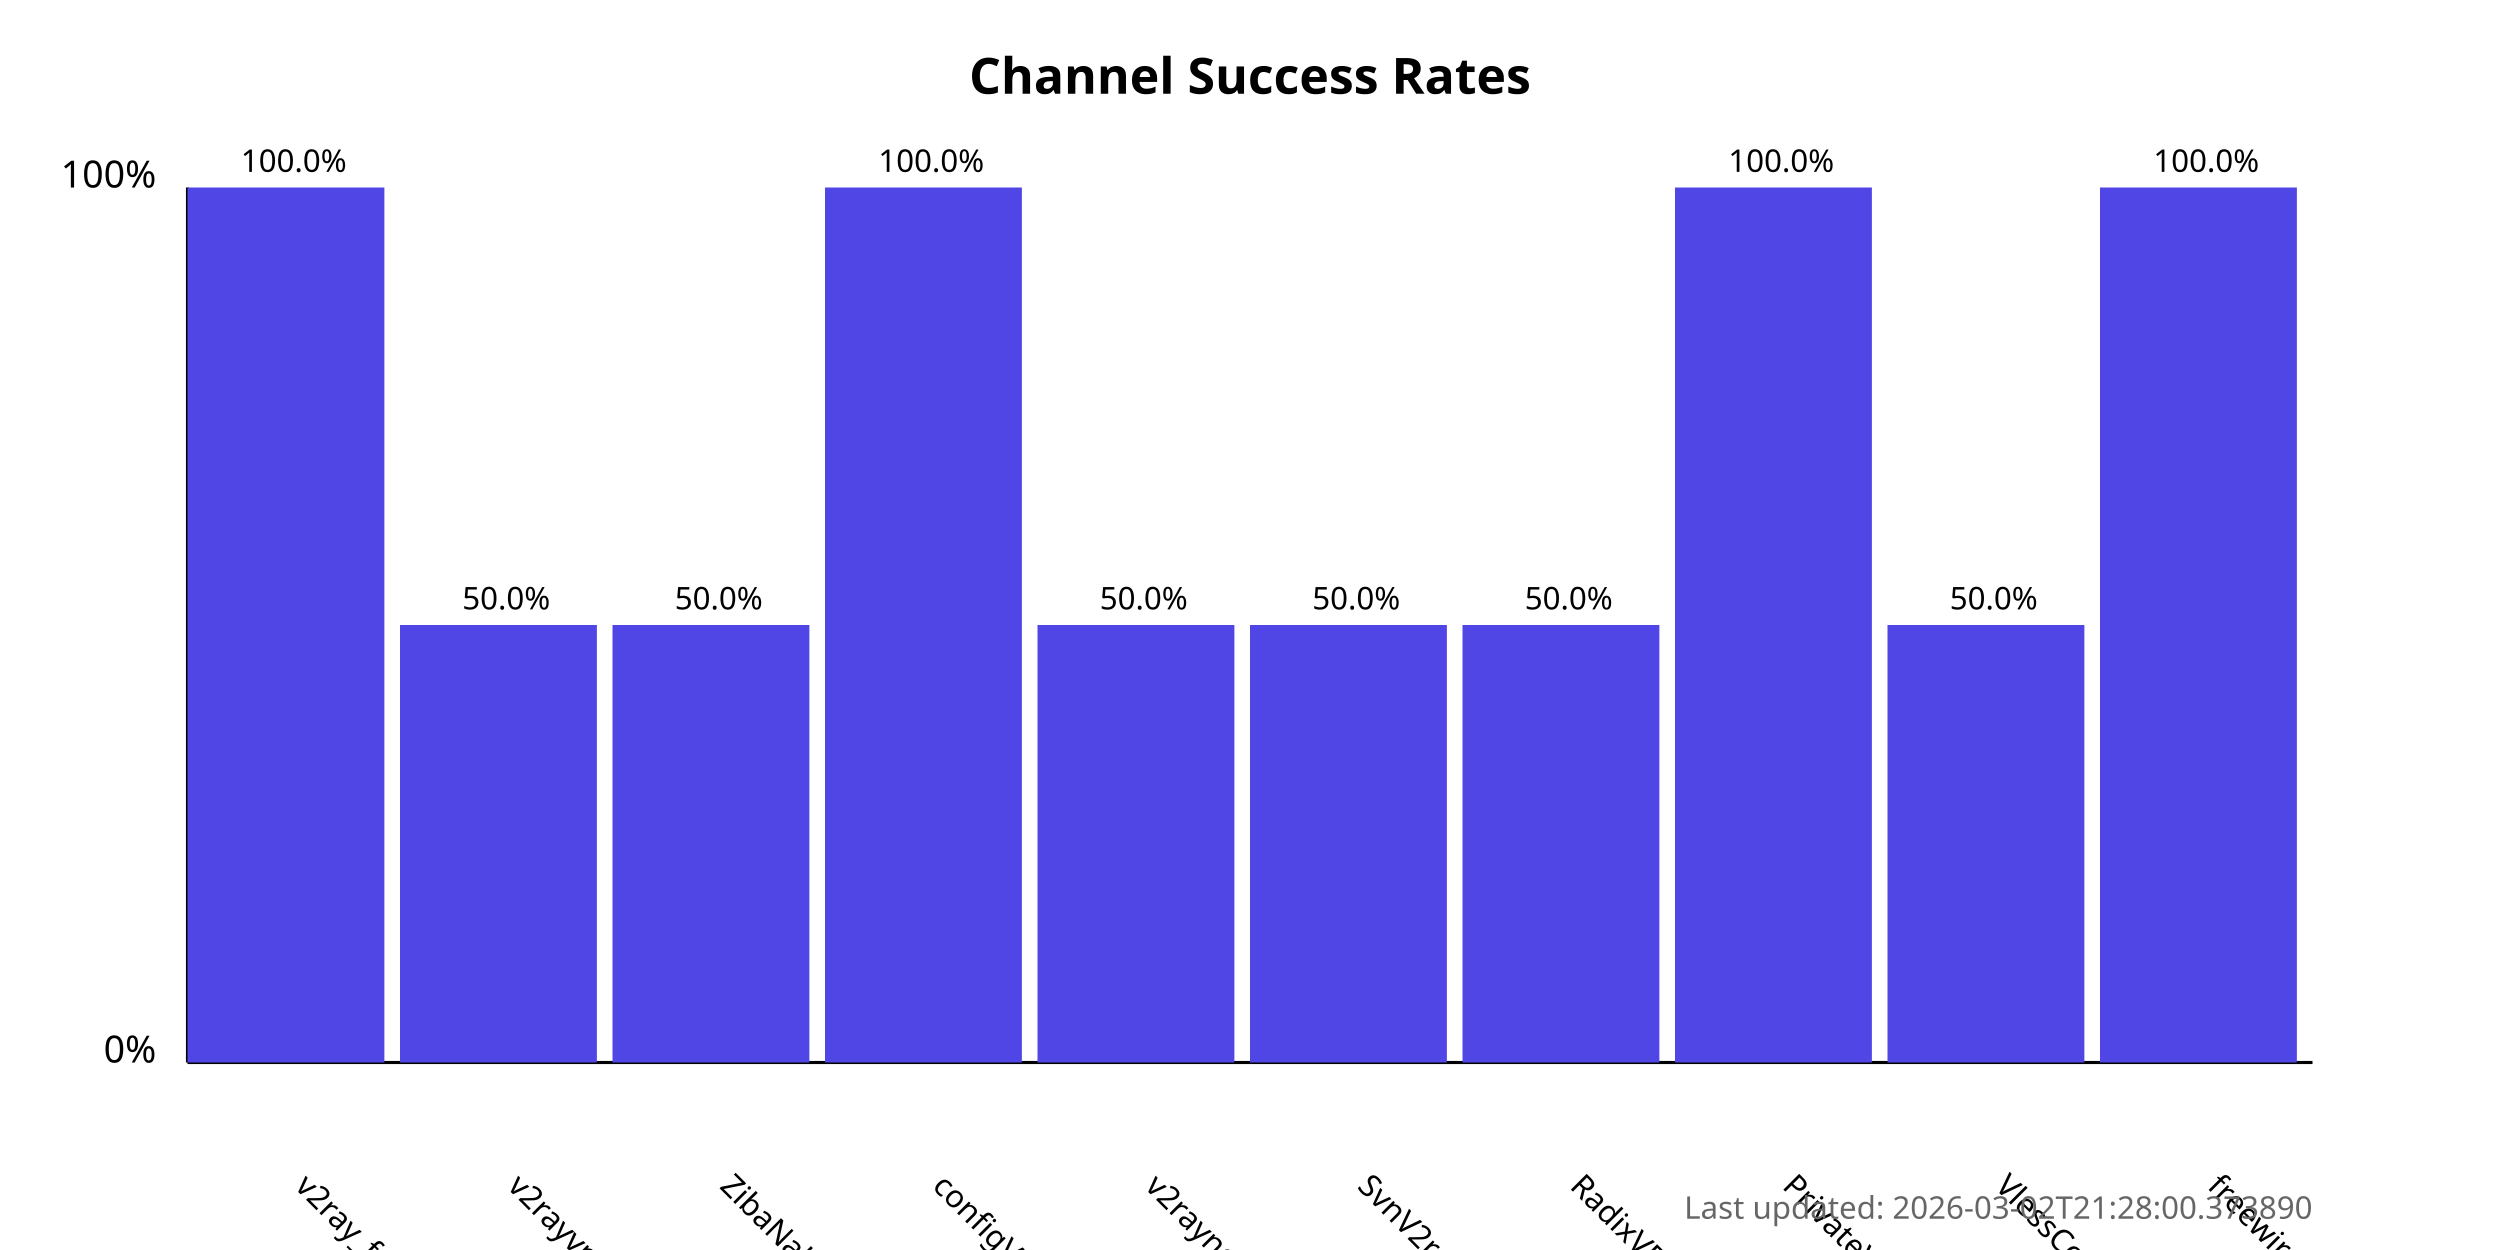
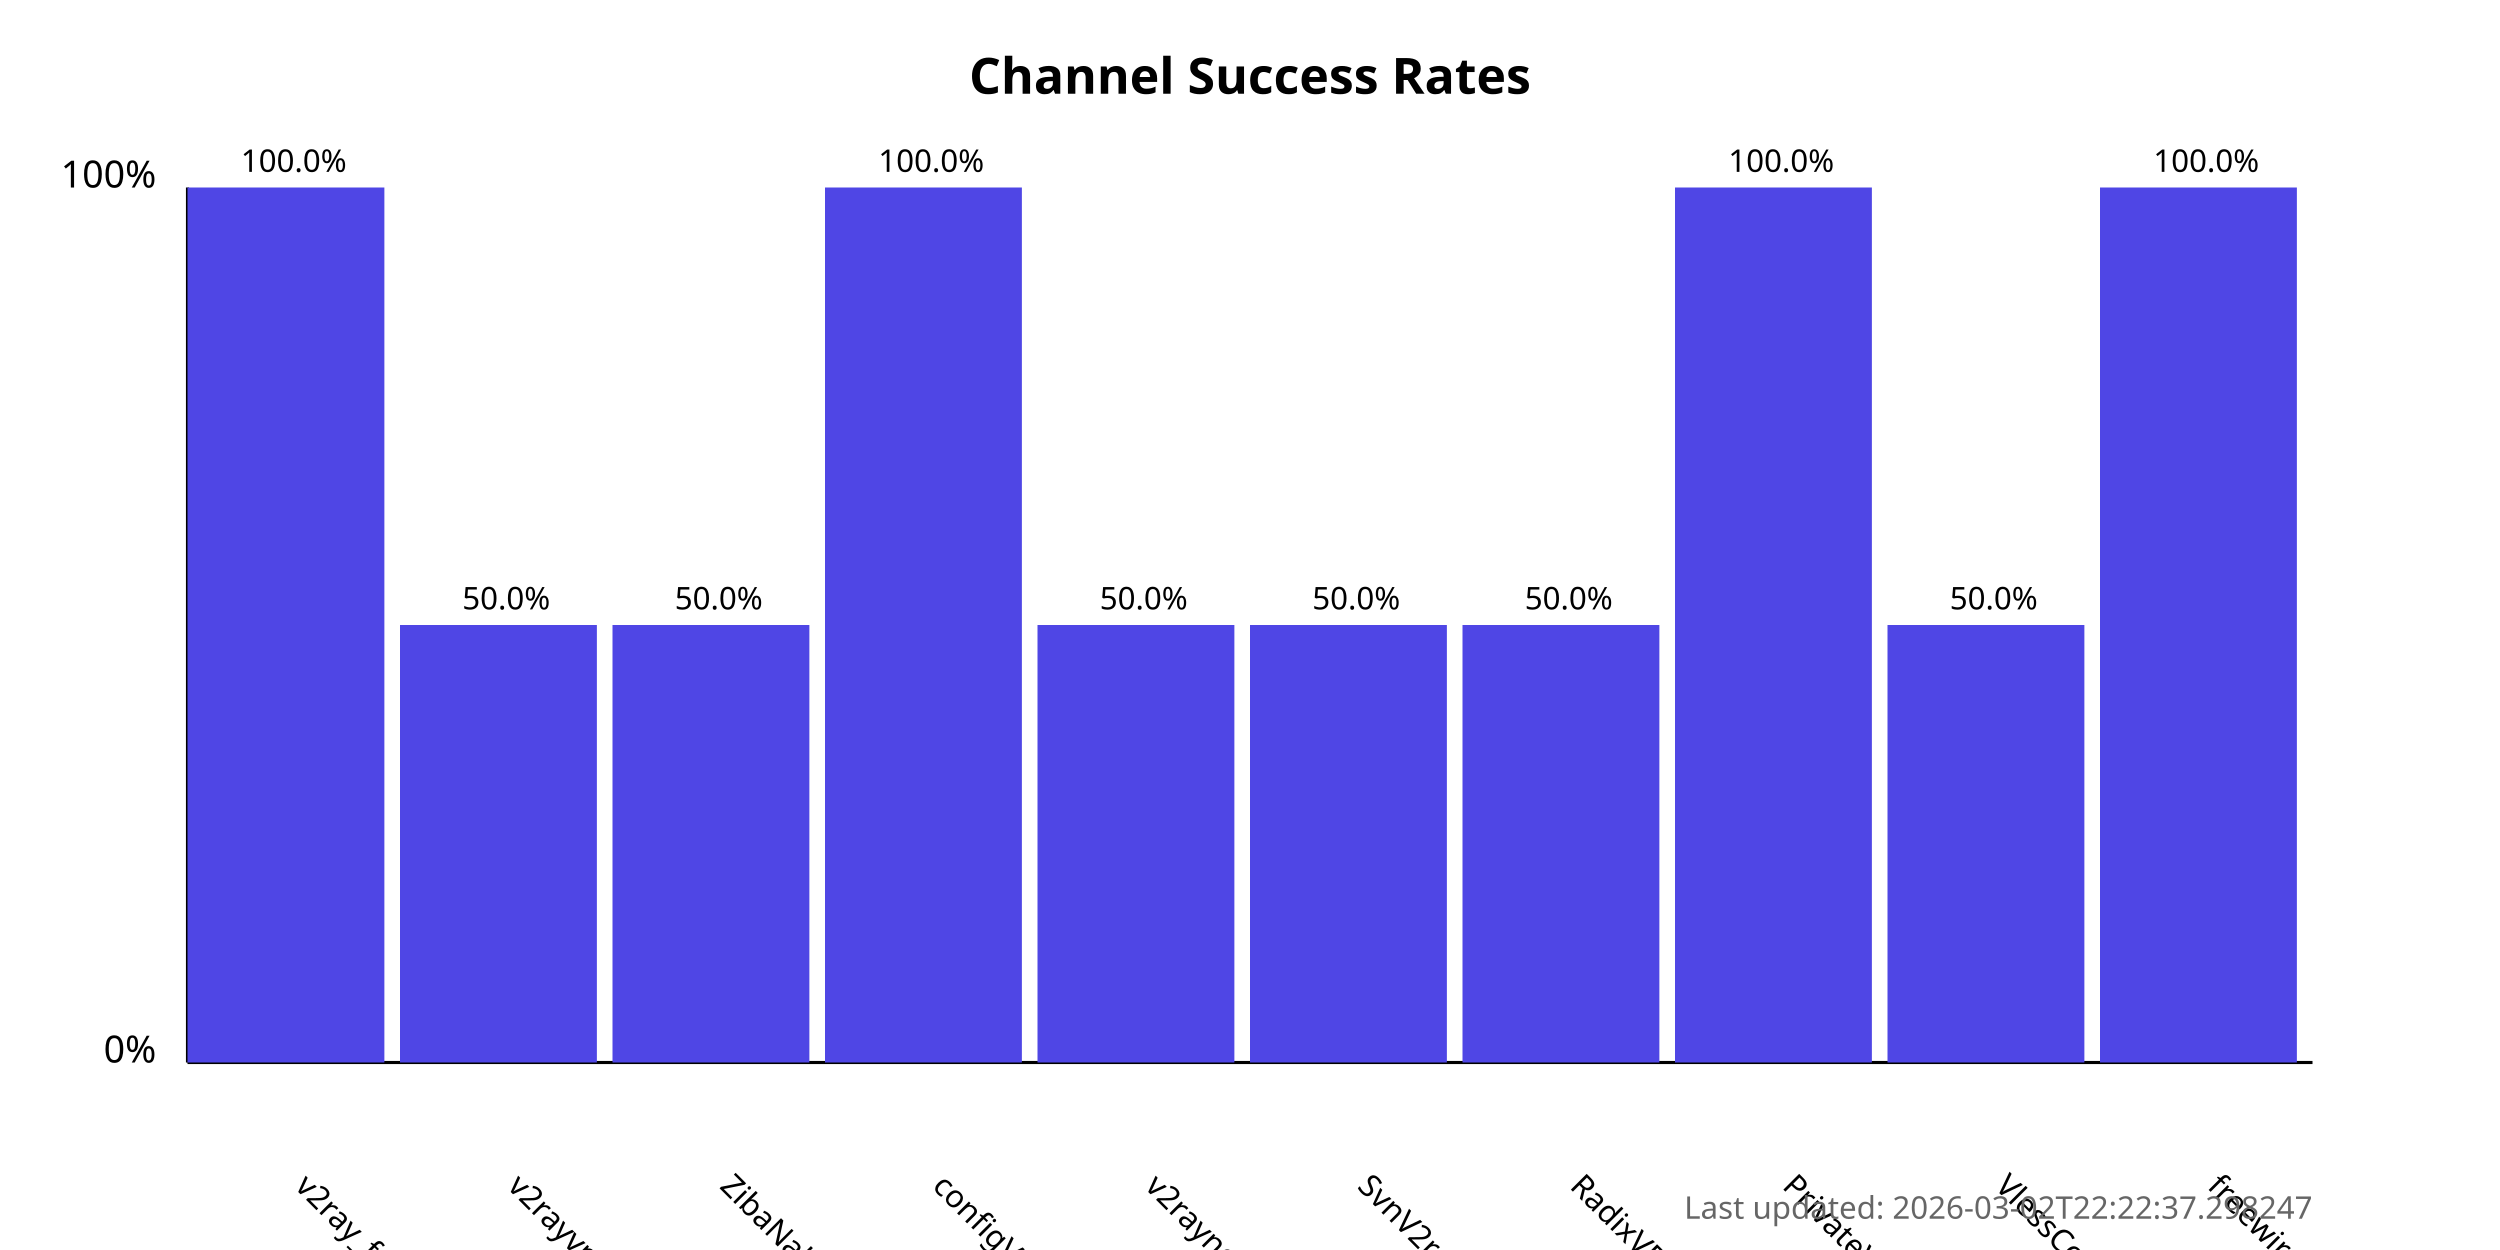
<svg xmlns="http://www.w3.org/2000/svg" width="800" height="400">
  <style>
            .chart-title { font: bold 16px sans-serif; }
            .axis-label { font: 12px sans-serif; }
            .tick-label { font: 10px sans-serif; }
            .bar { fill: #4f46e5; }
            .bar:hover { fill: #6366f1; }
            .timestamp { font: 10px sans-serif; fill: #666; }
        </style>
  <text x="400.0" y="30" text-anchor="middle" class="chart-title">
            Channel Success Rates
        </text>
  <line x1="60" y1="340" x2="60" y2="60" stroke="black" stroke-width="1" />
  <line x1="60" y1="340" x2="740" y2="340" stroke="black" stroke-width="1" />
  <text x="50" y="340" text-anchor="end" class="axis-label">0%</text>
  <text x="50" y="60" text-anchor="end" class="axis-label">100%</text>
  <g>
    <rect x="60" y="60.0" width="63.0" height="280.0" class="bar" />
    <text x="94.0" y="380" transform="rotate(45, 94.0, 380)" text-anchor="start" class="tick-label">
                v2ray_free_conf
            </text>
    <text x="94.0" y="55.0" text-anchor="middle" class="tick-label">
                100.0%
            </text>
  </g>
  <g>
    <rect x="128.0" y="200.0" width="63.0" height="140.0" class="bar" />
    <text x="162.0" y="380" transform="rotate(45, 162.0, 380)" text-anchor="start" class="tick-label">
                v2rayvpno
            </text>
    <text x="162.0" y="195.0" text-anchor="middle" class="tick-label">
                50.0%
            </text>
  </g>
  <g>
    <rect x="196.0" y="200.0" width="63.0" height="140.0" class="bar" />
    <text x="230.0" y="380" transform="rotate(45, 230.0, 380)" text-anchor="start" class="tick-label">
                ZibaNabz
            </text>
    <text x="230.0" y="195.0" text-anchor="middle" class="tick-label">
                50.0%
            </text>
  </g>
  <g>
    <rect x="264.0" y="60.0" width="63.0" height="280.0" class="bar" />
    <text x="298.0" y="380" transform="rotate(45, 298.0, 380)" text-anchor="start" class="tick-label">
                configV2rayForFree
            </text>
    <text x="298.0" y="55.0" text-anchor="middle" class="tick-label">
                100.0%
            </text>
  </g>
  <g>
    <rect x="332.0" y="200.0" width="63.0" height="140.0" class="bar" />
    <text x="366.0" y="380" transform="rotate(45, 366.0, 380)" text-anchor="start" class="tick-label">
                v2rayngvpn
            </text>
    <text x="366.0" y="195.0" text-anchor="middle" class="tick-label">
                50.0%
            </text>
  </g>
  <g>
    <rect x="400.0" y="200.0" width="63.0" height="140.0" class="bar" />
    <text x="434.0" y="380" transform="rotate(45, 434.0, 380)" text-anchor="start" class="tick-label">
                SvnV2ray
            </text>
    <text x="434.0" y="195.0" text-anchor="middle" class="tick-label">
                50.0%
            </text>
  </g>
  <g>
    <rect x="468.0" y="200.0" width="63.0" height="140.0" class="bar" />
    <text x="502.0" y="380" transform="rotate(45, 502.0, 380)" text-anchor="start" class="tick-label">
                RadixVPN
            </text>
    <text x="502.0" y="195.0" text-anchor="middle" class="tick-label">
                50.0%
            </text>
  </g>
  <g>
    <rect x="536.0" y="60.0" width="63.0" height="280.0" class="bar" />
    <text x="570.0" y="380" transform="rotate(45, 570.0, 380)" text-anchor="start" class="tick-label">
                PrivateVPNs
            </text>
    <text x="570.0" y="55.0" text-anchor="middle" class="tick-label">
                100.0%
            </text>
  </g>
  <g>
    <rect x="604.0" y="200.0" width="63.0" height="140.0" class="bar" />
    <text x="638.0" y="380" transform="rotate(45, 638.0, 380)" text-anchor="start" class="tick-label">
                VlessConfig
            </text>
    <text x="638.0" y="195.0" text-anchor="middle" class="tick-label">
                50.0%
            </text>
  </g>
  <g>
    <rect x="672.0" y="60.0" width="63.0" height="280.0" class="bar" />
    <text x="706.0" y="380" transform="rotate(45, 706.0, 380)" text-anchor="start" class="tick-label">
                freewireguard
            </text>
    <text x="706.0" y="55.0" text-anchor="middle" class="tick-label">
                100.0%
            </text>
  </g>
  <text x="740" y="390" text-anchor="end" class="timestamp">
-             Last updated: 2026-03-02T21:28:00.373890
+             Last updated: 2026-03-02T22:22:37.298247
        </text>
</svg>
